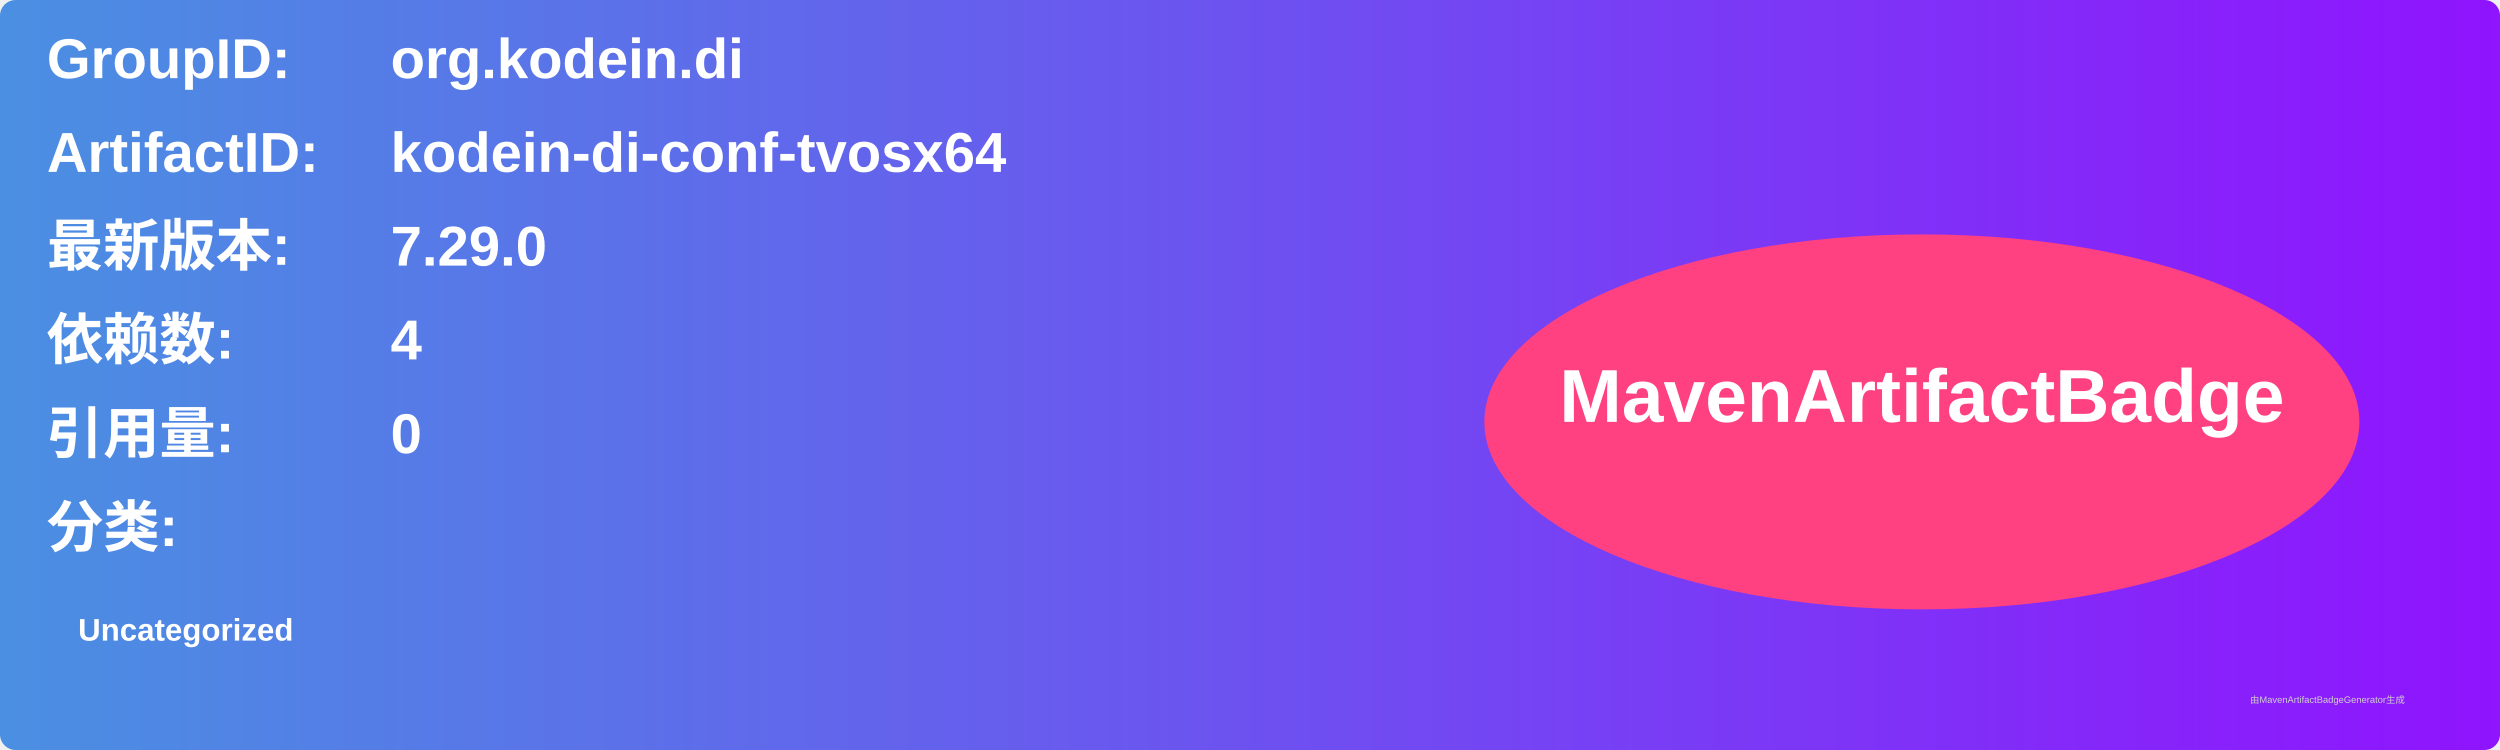
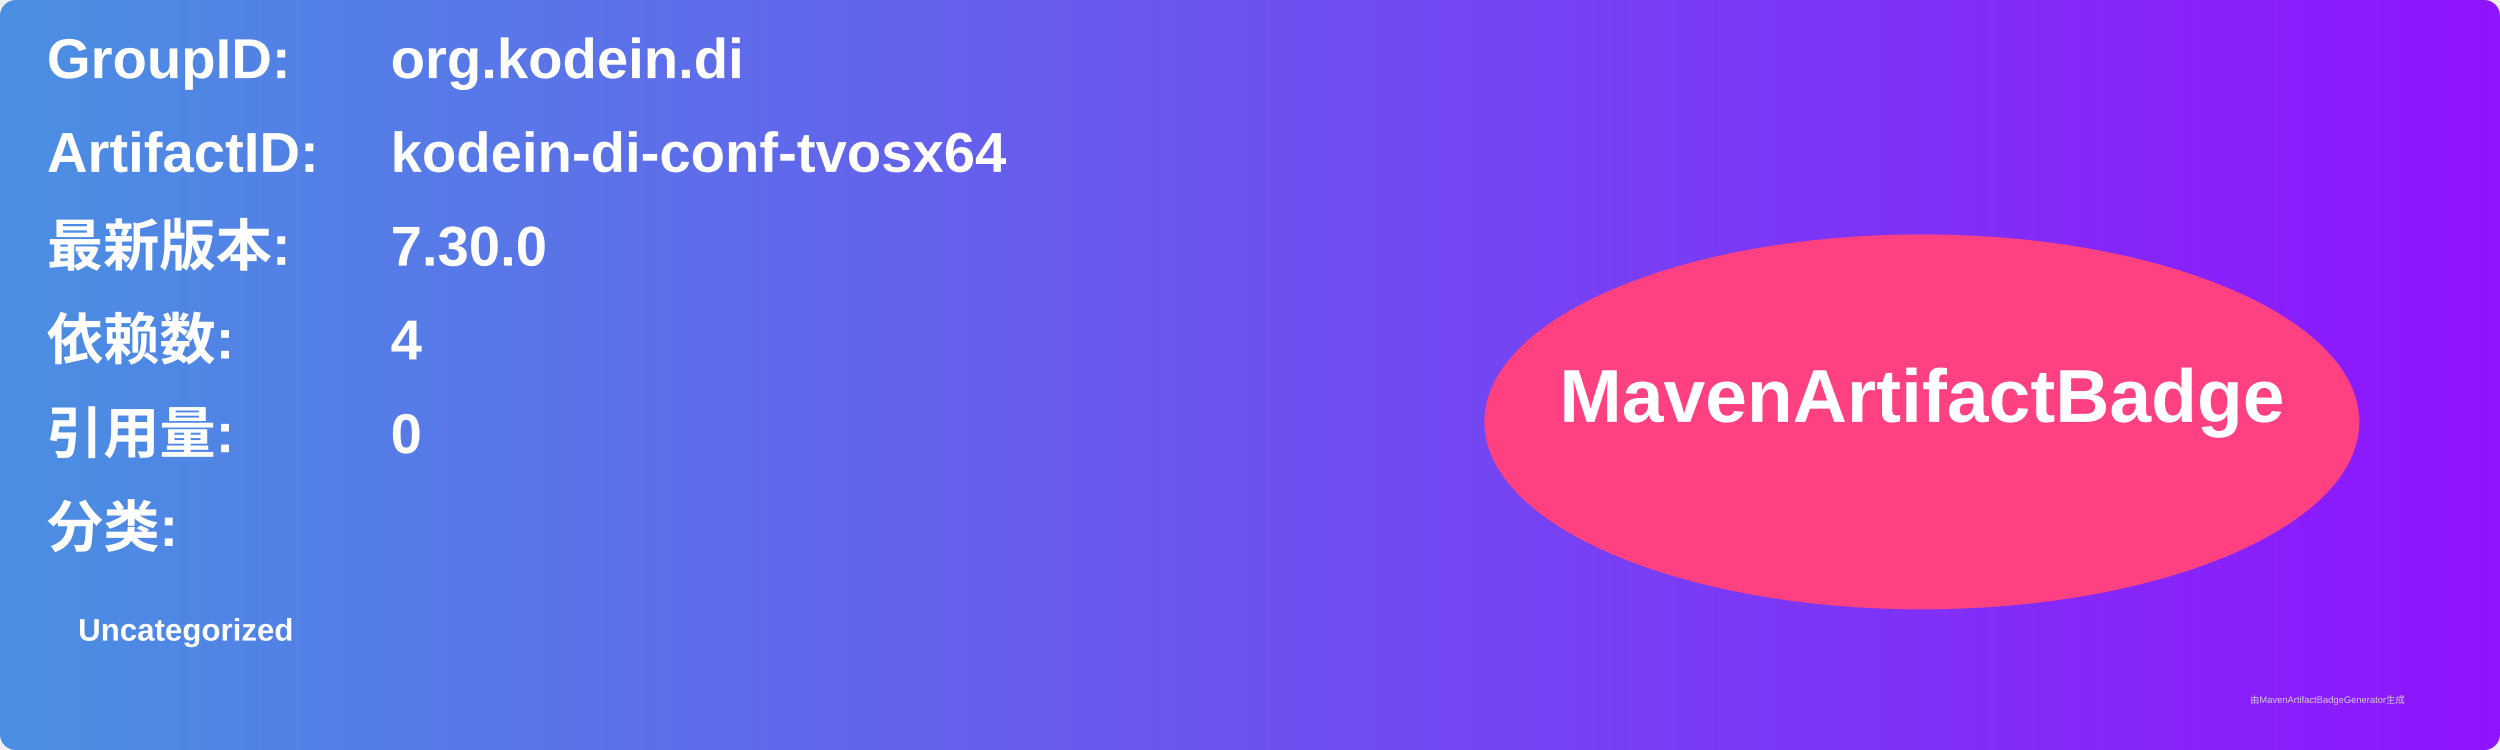
<svg xmlns="http://www.w3.org/2000/svg" width="800" height="240" viewBox="0 0 800 240">
  <linearGradient id="grad" x1="0%" y1="0%" x2="100%" y2="0%">
    <stop offset="0%" stop-color="#4a90e2" />
    <stop offset="100%" stop-color="#9013fe" />
  </linearGradient>
  <rect width="100%" height="100%" rx="5" ry="5" fill="url(#grad)" />
  <g transform="translate(15, 15)">
    <text x="0" y="10" font-family="Arial" font-size="18" fill="white" font-weight="bold" width="260">GroupID:</text>
    <text x="110" y="10" font-family="Arial" font-size="18" fill="white" font-weight="bold" width="460">org.kodein.di</text>
    <text x="0" y="40" font-family="Arial" font-size="18" fill="white" font-weight="bold" width="260">ArtifactID:</text>
    <text x="110" y="40" font-family="Arial" font-size="18" fill="white" font-weight="bold" width="460">kodein-di-conf-tvosx64</text>
    <text x="0" y="70" font-family="Arial" font-size="18" fill="white" font-weight="bold">最新版本:</text>
    <text x="110" y="70" font-family="Arial" font-size="18" fill="white" font-weight="bold">
-       <tspan font-weight="bold">7.29.0</tspan>
+       <tspan font-weight="bold">7.30.0</tspan>
    </text>
    <text x="0" y="100" font-family="Arial" font-size="18" fill="white" font-weight="bold">依赖数: </text>
    <text x="110" y="100" font-family="Arial" font-size="18" fill="white">
      <tspan font-weight="bold">4</tspan>
    </text>
    <text x="0" y="130" font-family="Arial" font-size="18" fill="white" font-weight="bold">引用量: </text>
    <text x="110" y="130" font-family="Arial" font-size="18" fill="white">
      <tspan font-weight="bold">0</tspan>
    </text>
    <text x="0" y="160" font-family="Arial" font-size="18" fill="white" font-weight="bold">分类:</text>
    <text x="10" y="190" font-family="Arial" font-size="10" fill="white">
      <tspan font-weight="bold">Uncategorized</tspan>
    </text>
    <ellipse cx="600" cy="120" rx="140" ry="60" fill="#ff4081" />
    <text x="600" y="120" text-anchor="middle" font-family="Arial" font-size="24" fill="white" font-weight="bold">MavenArtifactBadge</text>
  </g>
  <text x="720" y="225" font-family="Arial" font-size="3" fill="#d0d0d0">由MavenArtifactBadgeGenerator生成</text>
</svg>
